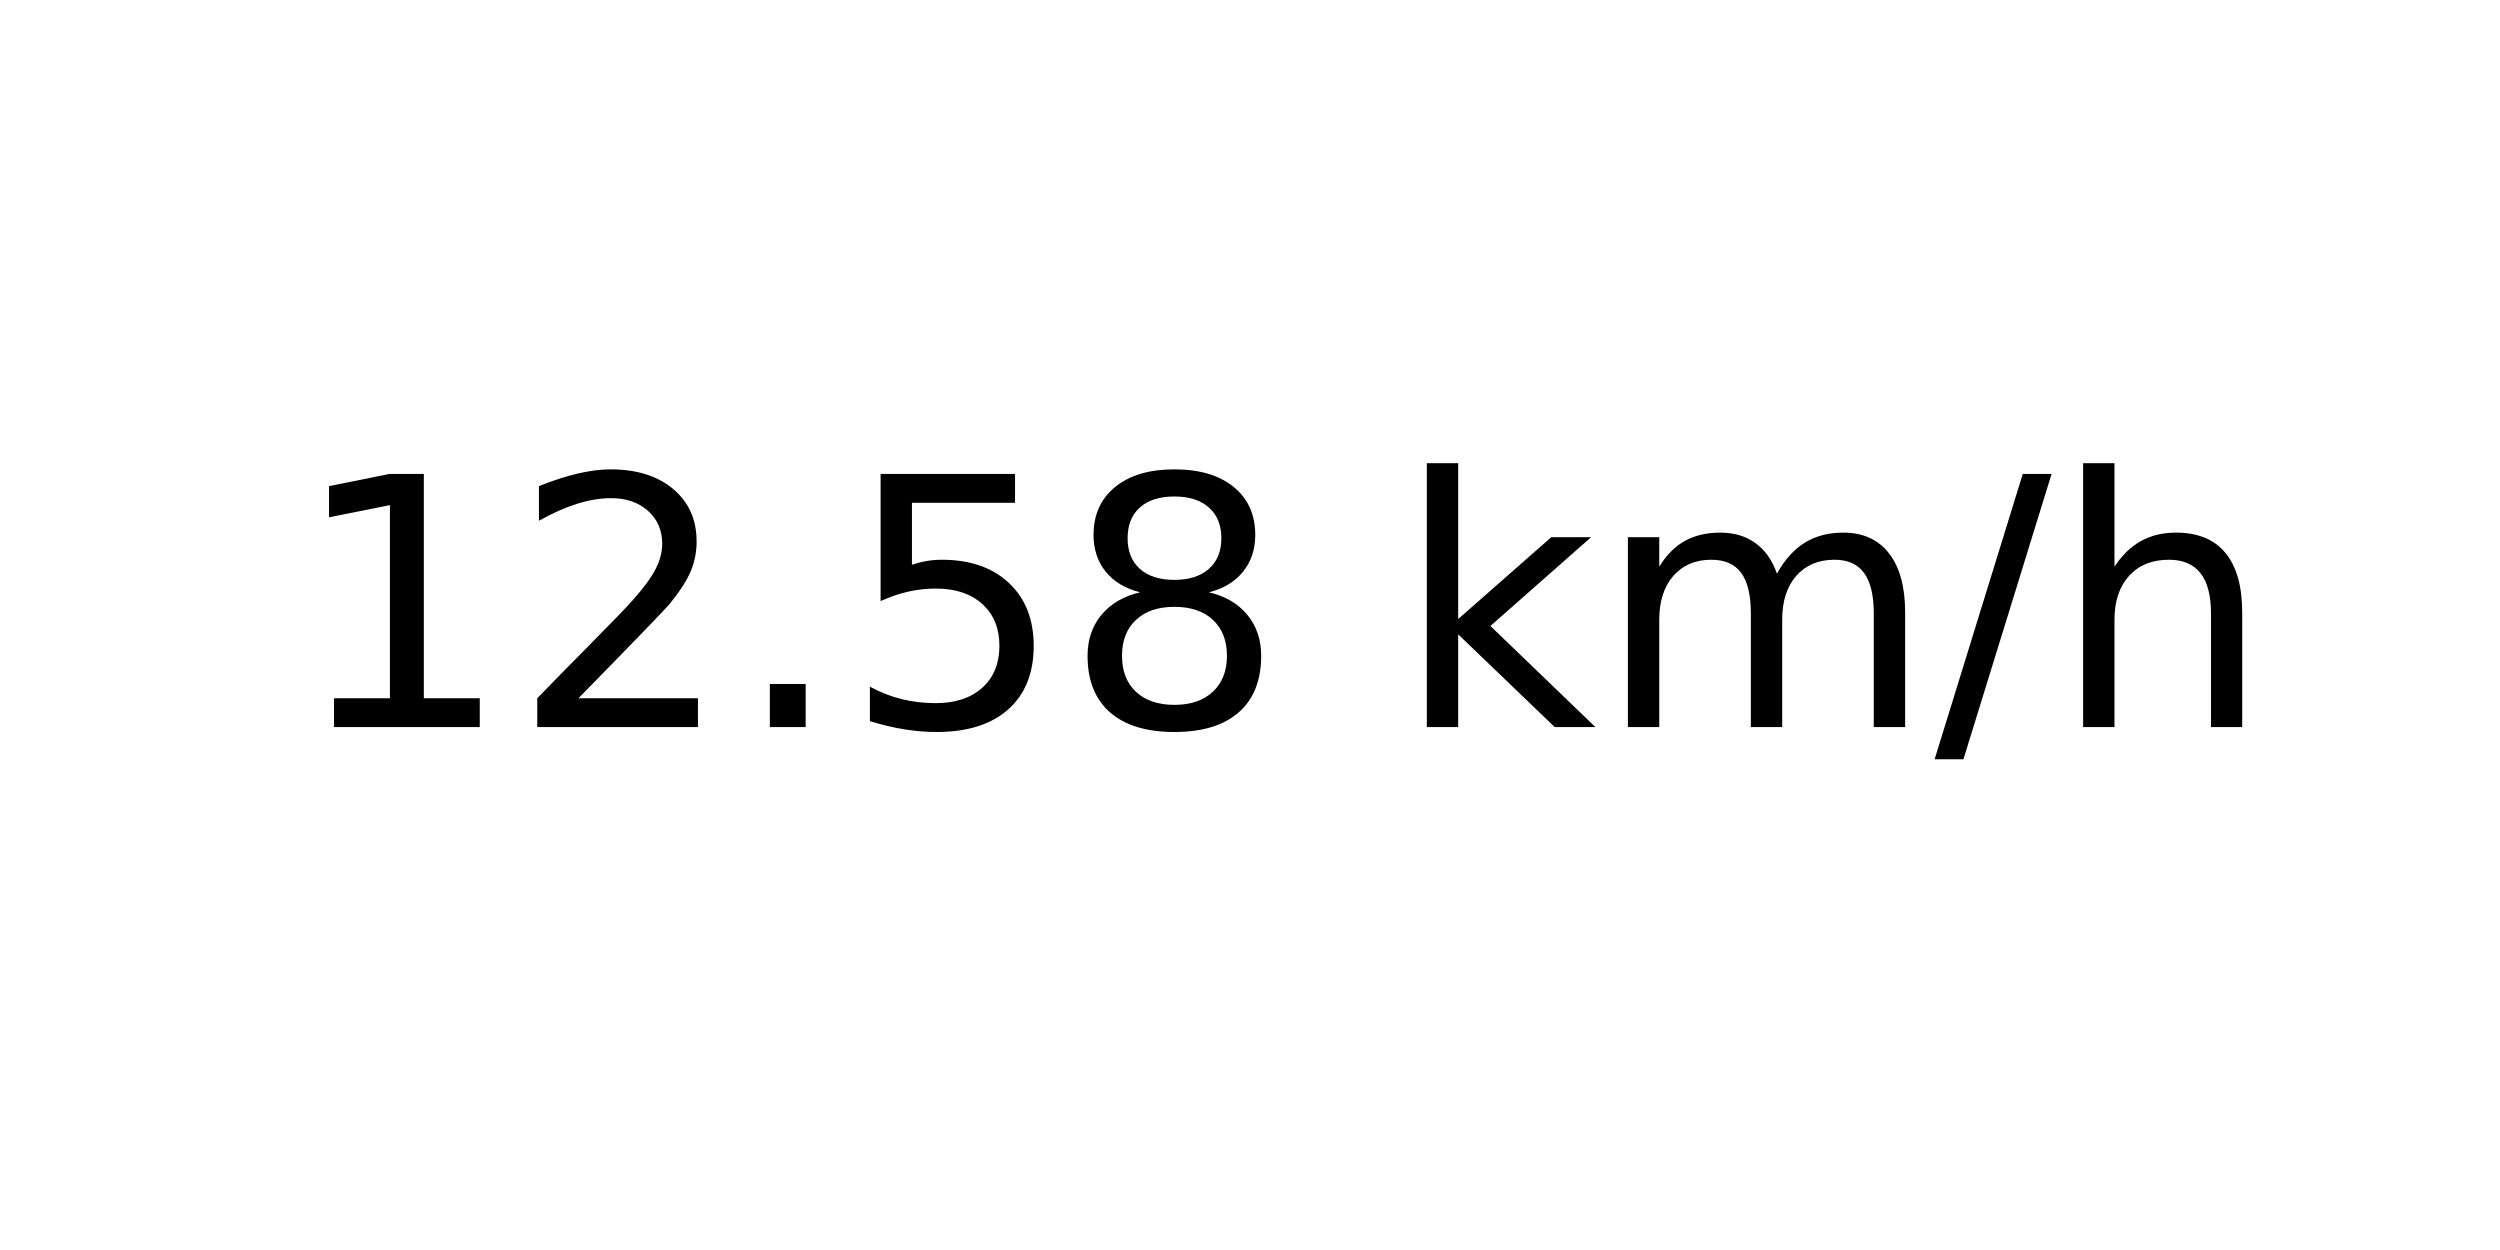
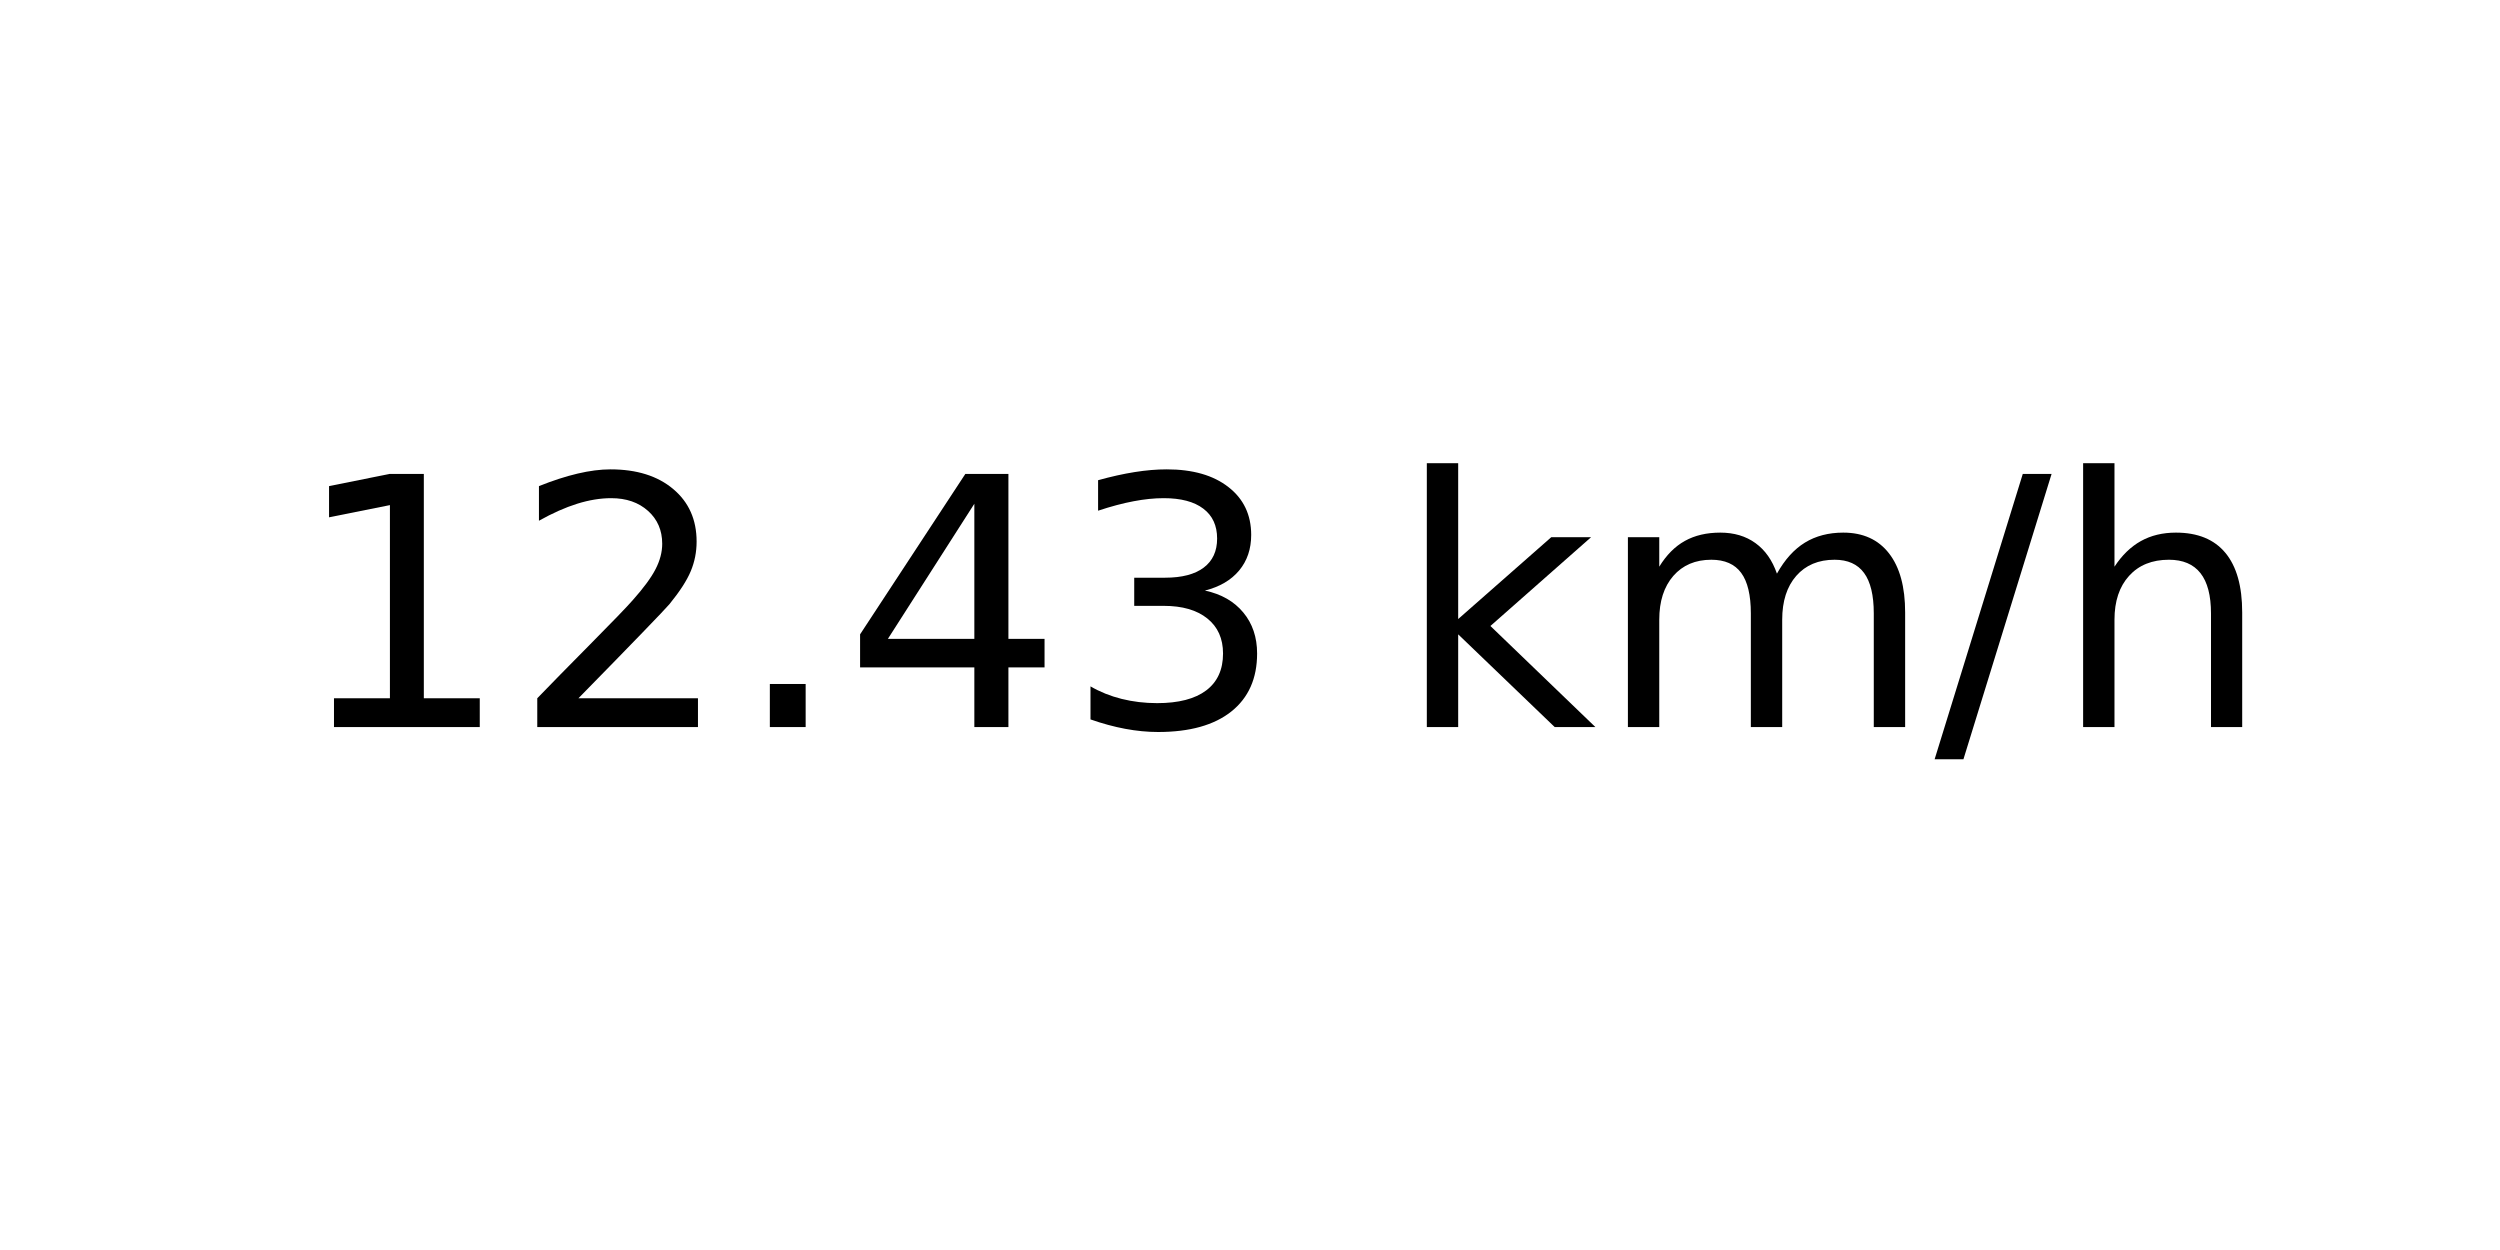
<svg xmlns="http://www.w3.org/2000/svg" xmlns:xlink="http://www.w3.org/1999/xlink" width="72pt" height="36pt" viewBox="0 0 72 36" version="1.1">
  <defs>
    <style type="text/css">*{stroke-linejoin: round; stroke-linecap: butt}</style>
  </defs>
  <g id="figure_1">
    <g id="axes_1">
      <g id="text_1">
        <g transform="translate(8.378125 20.93937) scale(0.1 -0.1)">
          <defs>
            <path id="DejaVuSans-31" d="M 794 531  L 1825 531  L 1825 4091  L 703 3866  L 703 4441  L 1819 4666  L 2450 4666  L 2450 531  L 3481 531  L 3481 0  L 794 0  L 794 531  z " transform="scale(0.015625)" />
            <path id="DejaVuSans-32" d="M 1228 531  L 3431 531  L 3431 0  L 469 0  L 469 531  Q 828 903 1448 1529  Q 2069 2156 2228 2338  Q 2531 2678 2651 2914  Q 2772 3150 2772 3378  Q 2772 3750 2511 3984  Q 2250 4219 1831 4219  Q 1534 4219 1204 4116  Q 875 4013 500 3803  L 500 4441  Q 881 4594 1212 4672  Q 1544 4750 1819 4750  Q 2544 4750 2975 4387  Q 3406 4025 3406 3419  Q 3406 3131 3298 2873  Q 3191 2616 2906 2266  Q 2828 2175 2409 1742  Q 1991 1309 1228 531  z " transform="scale(0.015625)" />
            <path id="DejaVuSans-2e" d="M 684 794  L 1344 794  L 1344 0  L 684 0  L 684 794  z " transform="scale(0.015625)" />
-             <path id="DejaVuSans-35" d="M 691 4666  L 3169 4666  L 3169 4134  L 1269 4134  L 1269 2991  Q 1406 3038 1543 3061  Q 1681 3084 1819 3084  Q 2600 3084 3056 2656  Q 3513 2228 3513 1497  Q 3513 744 3044 326  Q 2575 -91 1722 -91  Q 1428 -91 1123 -41  Q 819 9 494 109  L 494 744  Q 775 591 1075 516  Q 1375 441 1709 441  Q 2250 441 2565 725  Q 2881 1009 2881 1497  Q 2881 1984 2565 2268  Q 2250 2553 1709 2553  Q 1456 2553 1204 2497  Q 953 2441 691 2322  L 691 4666  z " transform="scale(0.015625)" />
-             <path id="DejaVuSans-38" d="M 2034 2216  Q 1584 2216 1326 1975  Q 1069 1734 1069 1313  Q 1069 891 1326 650  Q 1584 409 2034 409  Q 2484 409 2743 651  Q 3003 894 3003 1313  Q 3003 1734 2745 1975  Q 2488 2216 2034 2216  z M 1403 2484  Q 997 2584 770 2862  Q 544 3141 544 3541  Q 544 4100 942 4425  Q 1341 4750 2034 4750  Q 2731 4750 3128 4425  Q 3525 4100 3525 3541  Q 3525 3141 3298 2862  Q 3072 2584 2669 2484  Q 3125 2378 3379 2068  Q 3634 1759 3634 1313  Q 3634 634 3220 271  Q 2806 -91 2034 -91  Q 1263 -91 848 271  Q 434 634 434 1313  Q 434 1759 690 2068  Q 947 2378 1403 2484  z M 1172 3481  Q 1172 3119 1398 2916  Q 1625 2713 2034 2713  Q 2441 2713 2670 2916  Q 2900 3119 2900 3481  Q 2900 3844 2670 4047  Q 2441 4250 2034 4250  Q 1625 4250 1398 4047  Q 1172 3844 1172 3481  z " transform="scale(0.015625)" />
+             <path id="DejaVuSans-34" d="M 2419 4116  L 825 1625  L 2419 1625  L 2419 4116  z M 2253 4666  L 3047 4666  L 3047 1625  L 3713 1625  L 3713 1100  L 3047 1100  L 3047 0  L 2419 0  L 2419 1100  L 313 1100  L 313 1709  L 2253 4666  z " transform="scale(0.015625)" />
+             <path id="DejaVuSans-33" d="M 2597 2516  Q 3050 2419 3304 2112  Q 3559 1806 3559 1356  Q 3559 666 3084 287  Q 2609 -91 1734 -91  Q 1441 -91 1130 -33  Q 819 25 488 141  L 488 750  Q 750 597 1062 519  Q 1375 441 1716 441  Q 2309 441 2620 675  Q 2931 909 2931 1356  Q 2931 1769 2642 2001  Q 2353 2234 1838 2234  L 1294 2234  L 1294 2753  L 1863 2753  Q 2328 2753 2575 2939  Q 2822 3125 2822 3475  Q 2822 3834 2567 4026  Q 2313 4219 1838 4219  Q 1578 4219 1281 4162  Q 984 4106 628 3988  L 628 4550  Q 988 4650 1302 4700  Q 1616 4750 1894 4750  Q 2613 4750 3031 4423  Q 3450 4097 3450 3541  Q 3450 3153 3228 2886  Q 3006 2619 2597 2516  z " transform="scale(0.015625)" />
            <path id="DejaVuSans-20" transform="scale(0.015625)" />
            <path id="DejaVuSans-6b" d="M 581 4863  L 1159 4863  L 1159 1991  L 2875 3500  L 3609 3500  L 1753 1863  L 3688 0  L 2938 0  L 1159 1709  L 1159 0  L 581 0  L 581 4863  z " transform="scale(0.015625)" />
            <path id="DejaVuSans-6d" d="M 3328 2828  Q 3544 3216 3844 3400  Q 4144 3584 4550 3584  Q 5097 3584 5394 3201  Q 5691 2819 5691 2113  L 5691 0  L 5113 0  L 5113 2094  Q 5113 2597 4934 2840  Q 4756 3084 4391 3084  Q 3944 3084 3684 2787  Q 3425 2491 3425 1978  L 3425 0  L 2847 0  L 2847 2094  Q 2847 2600 2669 2842  Q 2491 3084 2119 3084  Q 1678 3084 1418 2786  Q 1159 2488 1159 1978  L 1159 0  L 581 0  L 581 3500  L 1159 3500  L 1159 2956  Q 1356 3278 1631 3431  Q 1906 3584 2284 3584  Q 2666 3584 2933 3390  Q 3200 3197 3328 2828  z " transform="scale(0.015625)" />
            <path id="DejaVuSans-2f" d="M 1625 4666  L 2156 4666  L 531 -594  L 0 -594  L 1625 4666  z " transform="scale(0.015625)" />
            <path id="DejaVuSans-68" d="M 3513 2113  L 3513 0  L 2938 0  L 2938 2094  Q 2938 2591 2744 2837  Q 2550 3084 2163 3084  Q 1697 3084 1428 2787  Q 1159 2491 1159 1978  L 1159 0  L 581 0  L 581 4863  L 1159 4863  L 1159 2956  Q 1366 3272 1645 3428  Q 1925 3584 2291 3584  Q 2894 3584 3203 3211  Q 3513 2838 3513 2113  z " transform="scale(0.015625)" />
          </defs>
          <use xlink:href="#DejaVuSans-31" />
          <use xlink:href="#DejaVuSans-32" x="63.623" />
          <use xlink:href="#DejaVuSans-2e" x="127.246" />
-           <use xlink:href="#DejaVuSans-35" x="159.033" />
-           <use xlink:href="#DejaVuSans-38" x="222.656" />
+           <use xlink:href="#DejaVuSans-34" x="159.033" />
+           <use xlink:href="#DejaVuSans-33" x="222.656" />
          <use xlink:href="#DejaVuSans-20" x="286.279" />
          <use xlink:href="#DejaVuSans-6b" x="318.066" />
          <use xlink:href="#DejaVuSans-6d" x="375.977" />
          <use xlink:href="#DejaVuSans-2f" x="473.389" />
          <use xlink:href="#DejaVuSans-68" x="507.08" />
        </g>
      </g>
    </g>
  </g>
</svg>
